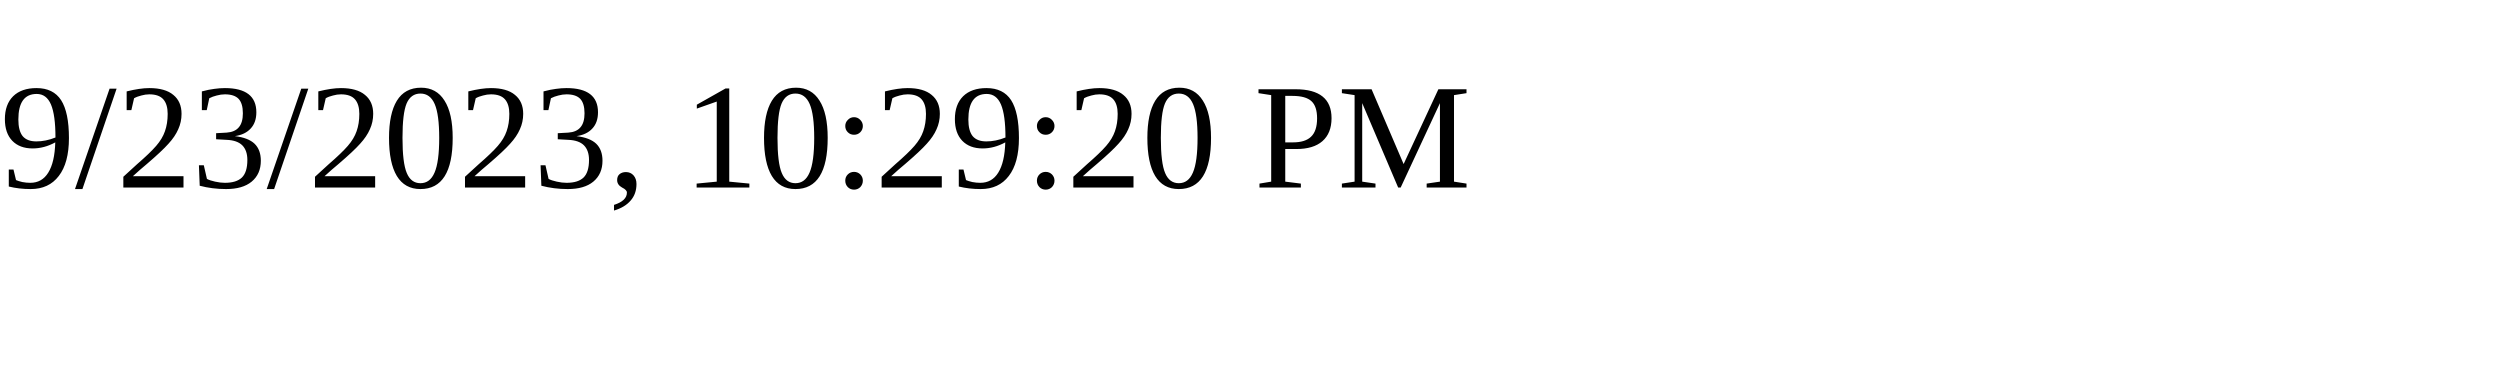
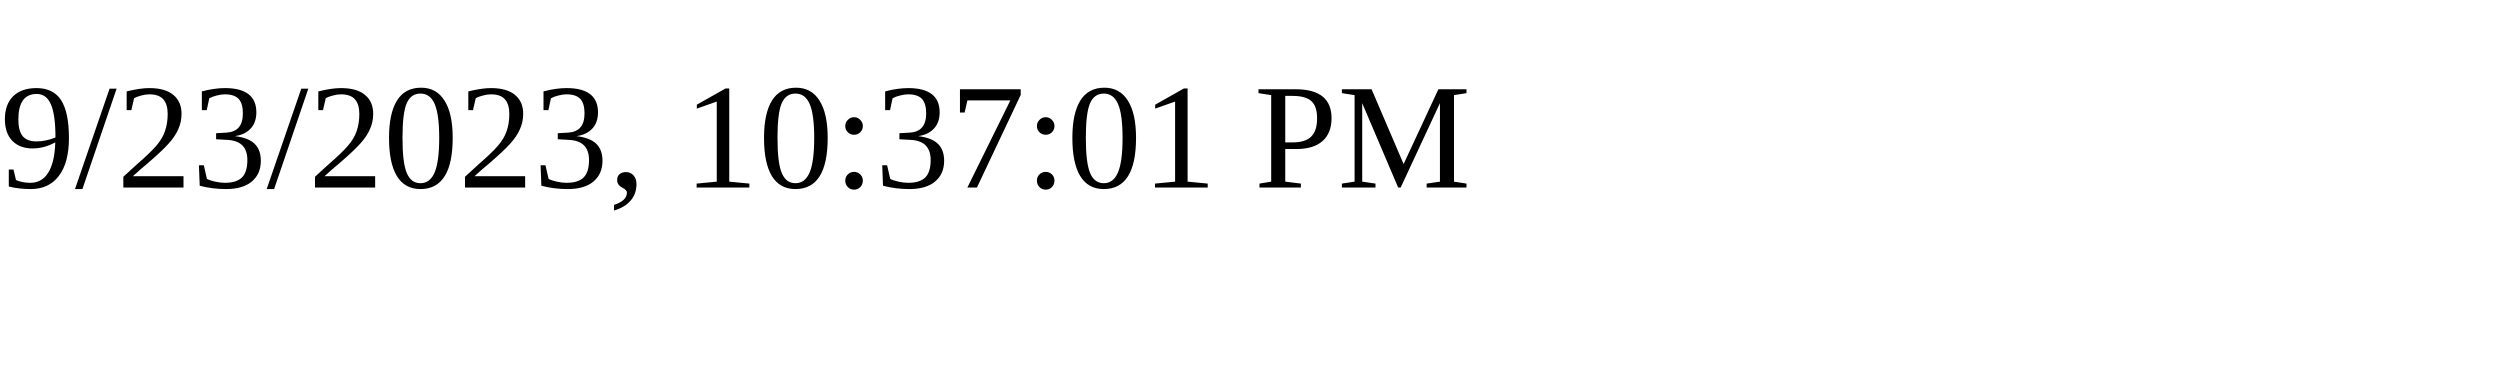
<svg xmlns="http://www.w3.org/2000/svg" height="30" width="200">
-   <text x="0" y="15">9/23/2023, 10:29:20 PM</text>
+   <text x="0" y="15">9/23/2023, 10:37:01 PM</text>
</svg>
